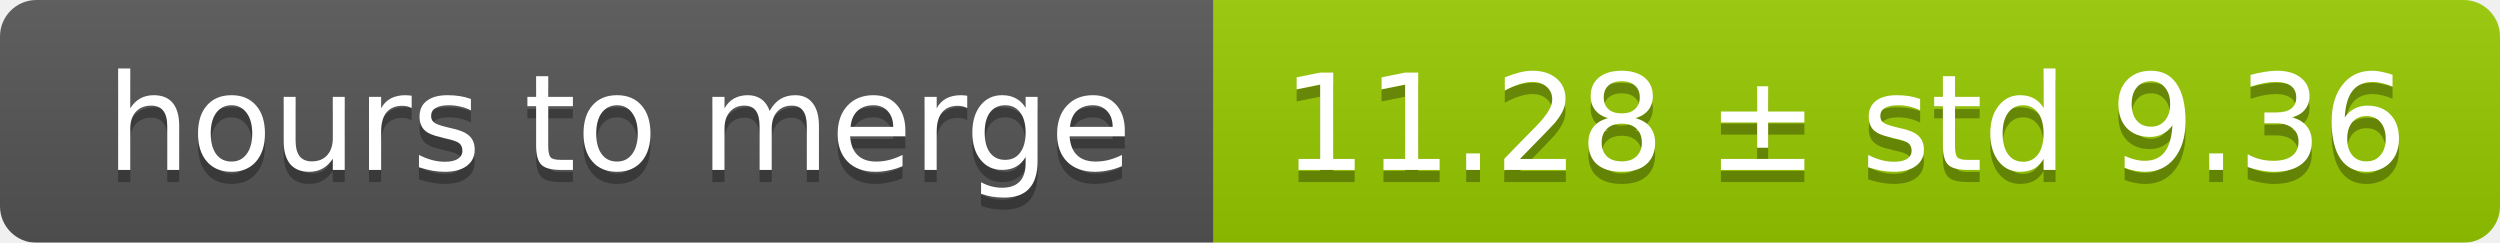
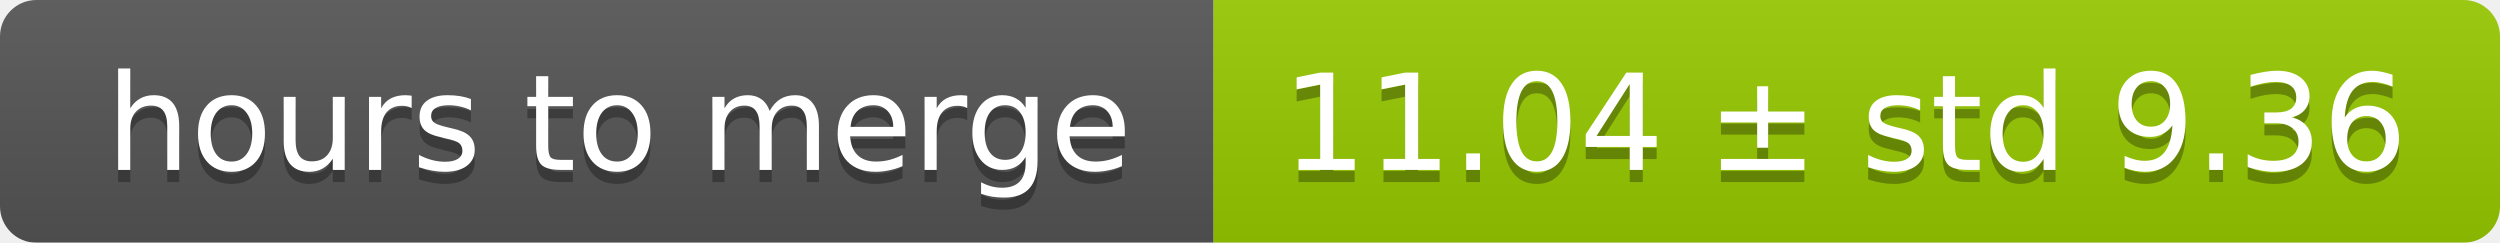
<svg xmlns="http://www.w3.org/2000/svg" width="206" height="20">
  <linearGradient id="smooth" x2="0" y2="100%">
    <stop offset="0" stop-color="#bbb" stop-opacity=".1" />
    <stop offset="1" stop-opacity=".1" />
  </linearGradient>
  <mask id="round">
    <rect width="206" height="20" rx="3" fill="#fff" />
  </mask>
  <g mask="url(#round)">
    <rect width="100" height="20" fill="#555" />
    <rect x="100" width="106" height="20" fill="#97ca00" />
    <rect width="206" height="20" fill="url(#smooth)" />
  </g>
  <g fill="#fff" text-anchor="middle" font-family="DejaVu Sans,Verdana,Geneva,sans-serif" font-size="11">
    <text x="51" y="15" fill="#010101" fill-opacity=".3">hours to merge</text>
    <text x="51" y="14">hours to merge</text>
-     <text x="152" y="15" fill="#010101" fill-opacity=".3">11.28 ± std 9.36</text>
-     <text x="152" y="14">11.28 ± std 9.36</text>
+     <text x="152" y="15" fill="#010101" fill-opacity=".3">11.04 ± std 9.36</text>
+     <text x="152" y="14">11.04 ± std 9.36</text>
  </g>
</svg>
